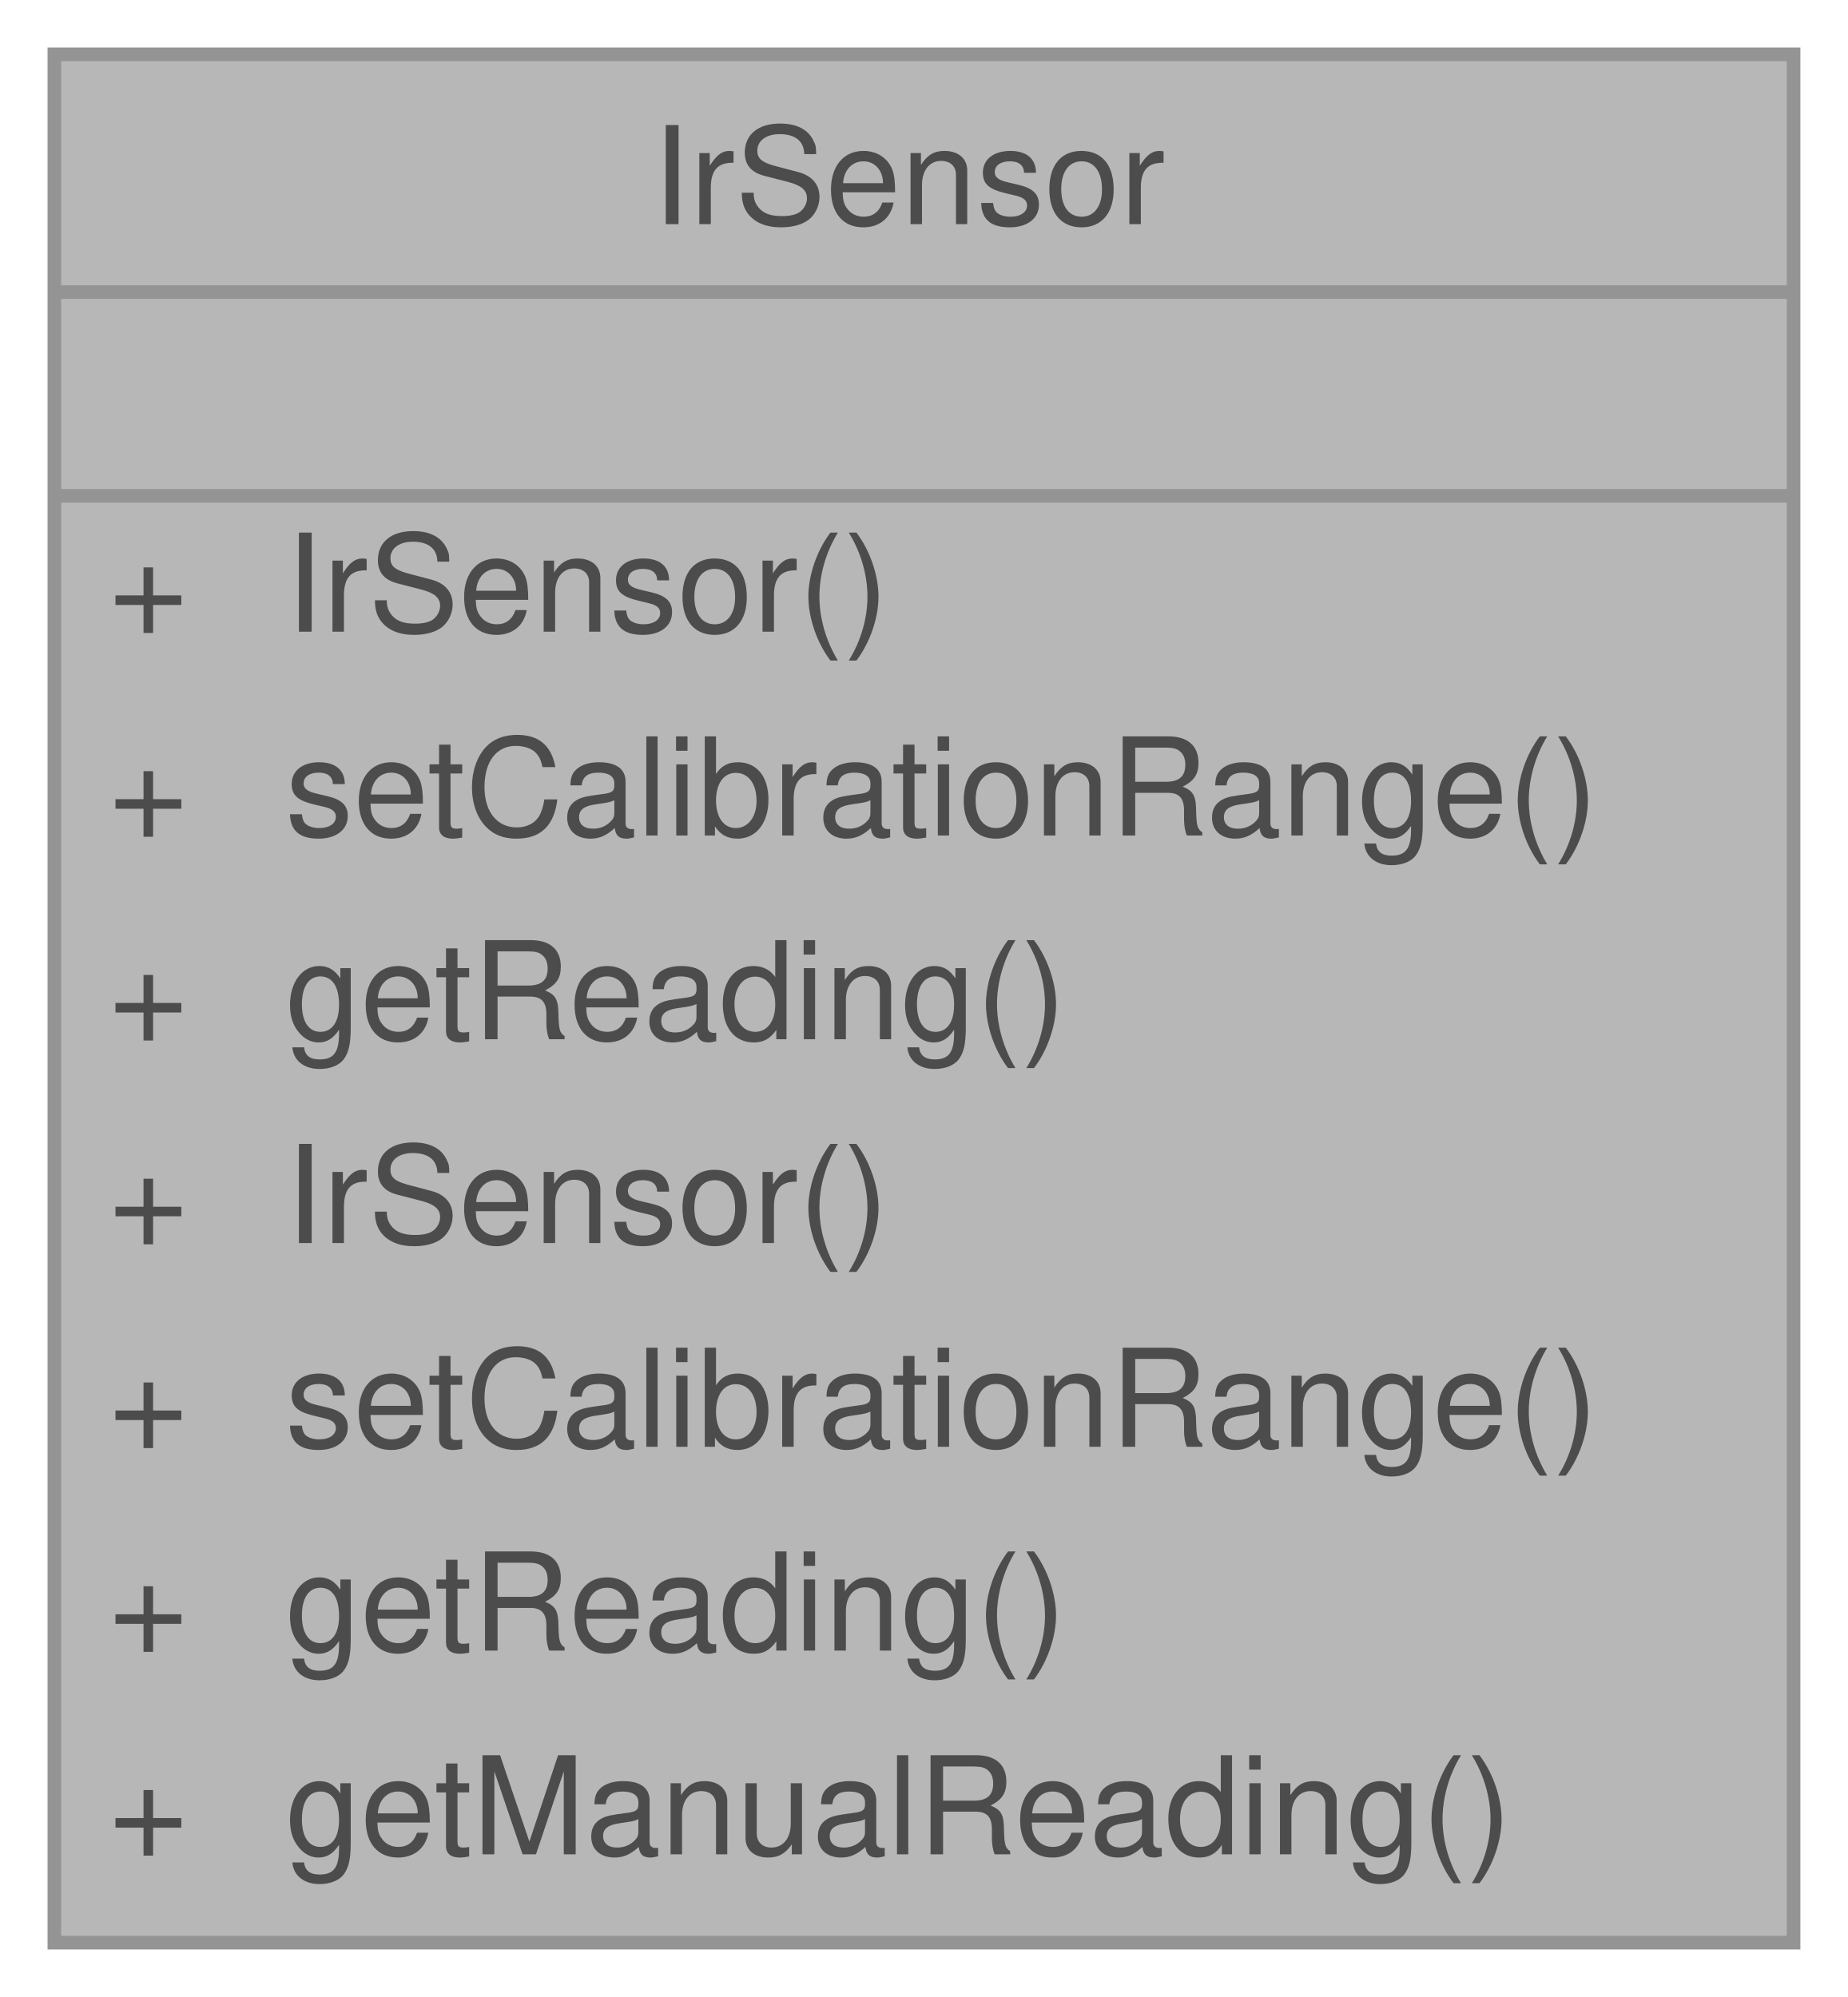
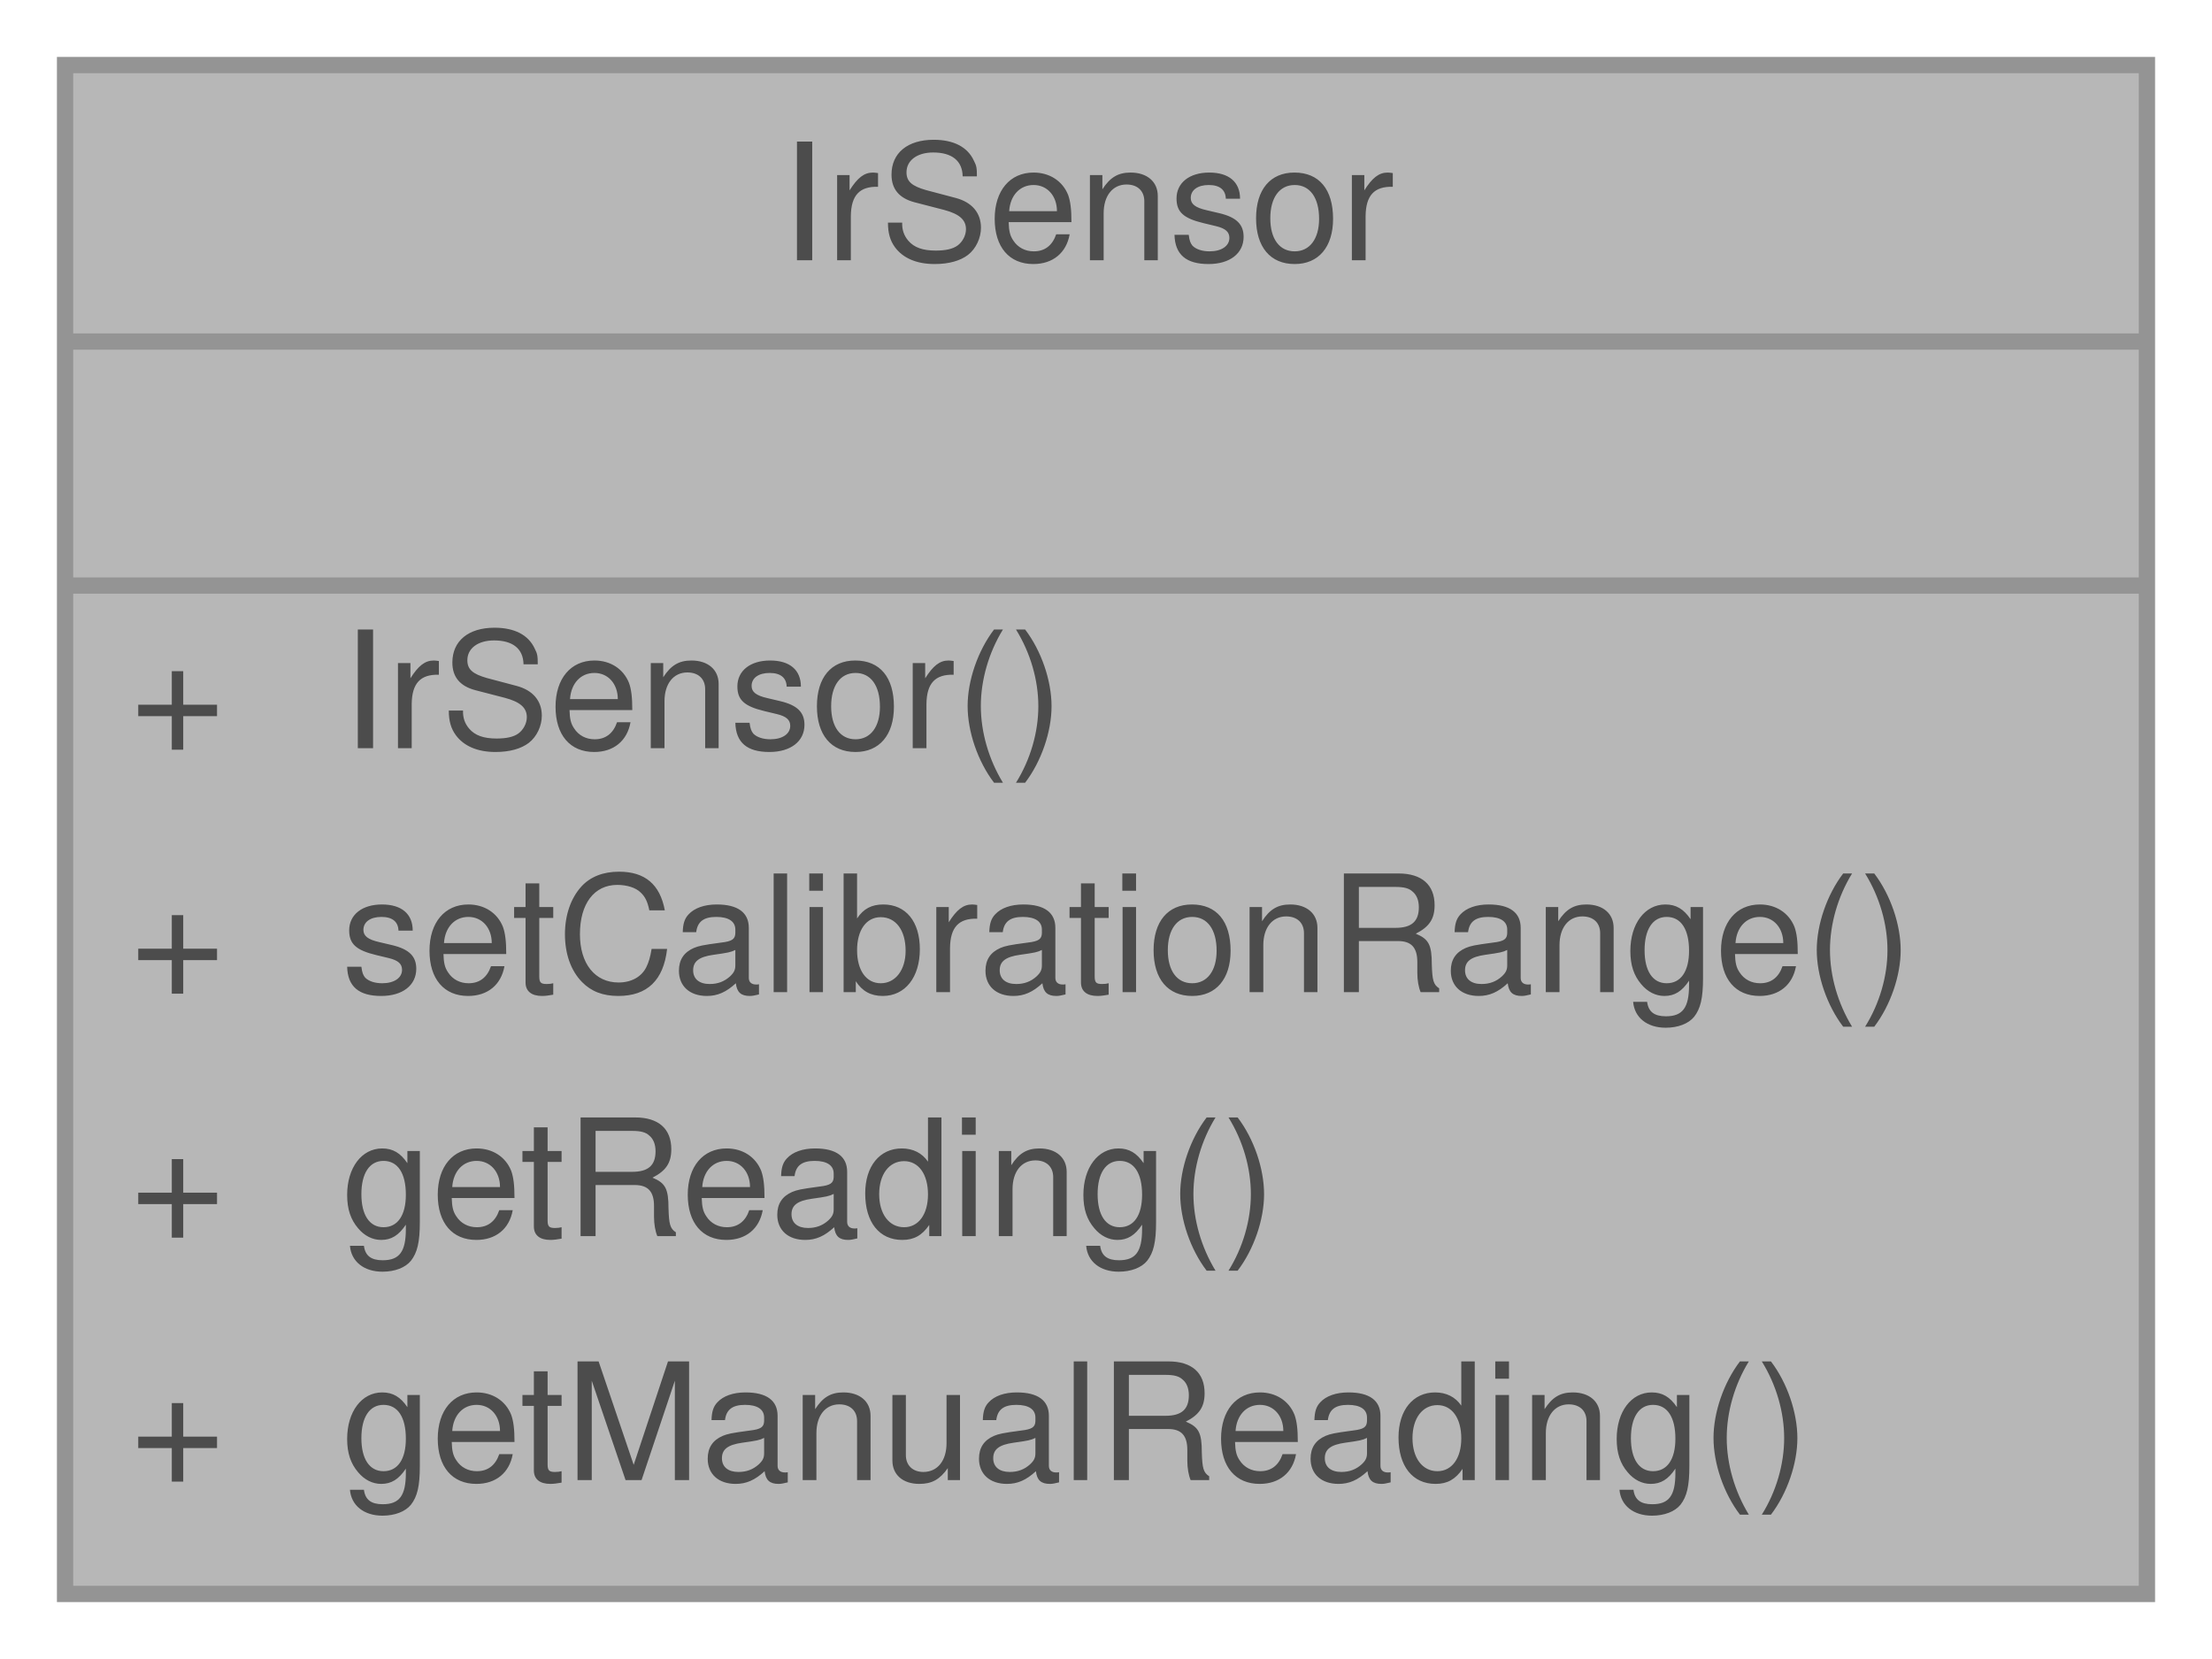
- <svg xmlns="http://www.w3.org/2000/svg" xmlns:xlink="http://www.w3.org/1999/xlink" width="136pt" height="147pt" viewBox="0.00 0.00 136.00 147.00">
+ <svg xmlns="http://www.w3.org/2000/svg" xmlns:xlink="http://www.w3.org/1999/xlink" width="136pt" height="102pt" viewBox="0.00 0.00 136.00 102.00">
  <svg id="main" version="1.1" xml:space="preserve">
    <style type="text/css">
.node, .edge {opacity: 0.7;}
.node.selected, .edge.selected {opacity: 1;}
.edge:hover path { stroke: red; }
.edge:hover polygon { stroke: red; fill: red; }
</style>
    <svg id="graph" class="graph">
-       <g id="graph0" class="graph" transform="scale(1 1) rotate(0) translate(4 143)">
+       <g id="graph0" class="graph" transform="scale(1 1) rotate(0) translate(4 98)">
        <g id="Node000001" class="node">
          <g id="a_Node000001">
            <a xlink:title="The IR sensor class provides an interface for reading data from an infrared sensor.">
-               <polygon fill="#999999" stroke="transparent" points="128,-139 0,-139 0,0 128,0 128,-139" />
-               <text text-anchor="start" x="44" y="-126.5" font-family="Helvetica,sans-Serif" font-size="10.00">IrSensor</text>
-               <text text-anchor="start" x="62" y="-111.5" font-family="Helvetica,sans-Serif" font-size="10.00"> </text>
-               <text text-anchor="start" x="4" y="-96.5" font-family="Helvetica,sans-Serif" font-size="10.00">+</text>
-               <text text-anchor="start" x="17" y="-96.5" font-family="Helvetica,sans-Serif" font-size="10.00">IrSensor()</text>
-               <text text-anchor="start" x="4" y="-81.5" font-family="Helvetica,sans-Serif" font-size="10.00">+</text>
-               <text text-anchor="start" x="17" y="-81.5" font-family="Helvetica,sans-Serif" font-size="10.00">setCalibrationRange()</text>
-               <text text-anchor="start" x="4" y="-66.5" font-family="Helvetica,sans-Serif" font-size="10.00">+</text>
-               <text text-anchor="start" x="17" y="-66.5" font-family="Helvetica,sans-Serif" font-size="10.00">getReading()</text>
-               <text text-anchor="start" x="4" y="-51.5" font-family="Helvetica,sans-Serif" font-size="10.00">+</text>
-               <text text-anchor="start" x="17" y="-51.5" font-family="Helvetica,sans-Serif" font-size="10.00">IrSensor()</text>
-               <text text-anchor="start" x="4" y="-36.5" font-family="Helvetica,sans-Serif" font-size="10.00">+</text>
-               <text text-anchor="start" x="17" y="-36.5" font-family="Helvetica,sans-Serif" font-size="10.00">setCalibrationRange()</text>
-               <text text-anchor="start" x="4" y="-21.5" font-family="Helvetica,sans-Serif" font-size="10.00">+</text>
-               <text text-anchor="start" x="17" y="-21.5" font-family="Helvetica,sans-Serif" font-size="10.00">getReading()</text>
-               <text text-anchor="start" x="4" y="-6.5" font-family="Helvetica,sans-Serif" font-size="10.00">+</text>
-               <text text-anchor="start" x="17" y="-6.5" font-family="Helvetica,sans-Serif" font-size="10.00">getManualReading()</text>
-               <polygon fill="#666666" stroke="#666666" points="0,-121.5 0,-121.5 128,-121.5 128,-121.5 0,-121.5" />
-               <polygon fill="#666666" stroke="#666666" points="0,-106.5 0,-106.5 128,-106.5 128,-106.5 0,-106.5" />
-               <polygon fill="none" stroke="#666666" points="0,0 0,-139 128,-139 128,0 0,0" />
+               <polygon fill="#999999" stroke="transparent" points="128,-94 0,-94 0,0 128,0 128,-94" />
+               <text text-anchor="start" x="44" y="-82" font-family="Helvetica,sans-Serif" font-size="10.00">IrSensor</text>
+               <text text-anchor="start" x="62" y="-67" font-family="Helvetica,sans-Serif" font-size="10.00"> </text>
+               <text text-anchor="start" x="4" y="-52" font-family="Helvetica,sans-Serif" font-size="10.00">+</text>
+               <text text-anchor="start" x="17" y="-52" font-family="Helvetica,sans-Serif" font-size="10.00">IrSensor()</text>
+               <text text-anchor="start" x="4" y="-37" font-family="Helvetica,sans-Serif" font-size="10.00">+</text>
+               <text text-anchor="start" x="17" y="-37" font-family="Helvetica,sans-Serif" font-size="10.00">setCalibrationRange()</text>
+               <text text-anchor="start" x="4" y="-22" font-family="Helvetica,sans-Serif" font-size="10.00">+</text>
+               <text text-anchor="start" x="17" y="-22" font-family="Helvetica,sans-Serif" font-size="10.00">getReading()</text>
+               <text text-anchor="start" x="4" y="-7" font-family="Helvetica,sans-Serif" font-size="10.00">+</text>
+               <text text-anchor="start" x="17" y="-7" font-family="Helvetica,sans-Serif" font-size="10.00">getManualReading()</text>
+               <polygon fill="#666666" stroke="#666666" points="0,-77 0,-77 128,-77 128,-77 0,-77" />
+               <polygon fill="#666666" stroke="#666666" points="0,-62 0,-62 128,-62 128,-62 0,-62" />
+               <polygon fill="none" stroke="#666666" points="0,0 0,-94 128,-94 128,0 0,0" />
            </a>
          </g>
        </g>
      </g>
    </svg>
  </svg>
  <style type="text/css">

[data-mouse-over-selected='false'] { opacity: 0.7; }
[data-mouse-over-selected='true']  { opacity: 1.0; }

</style>
</svg>
